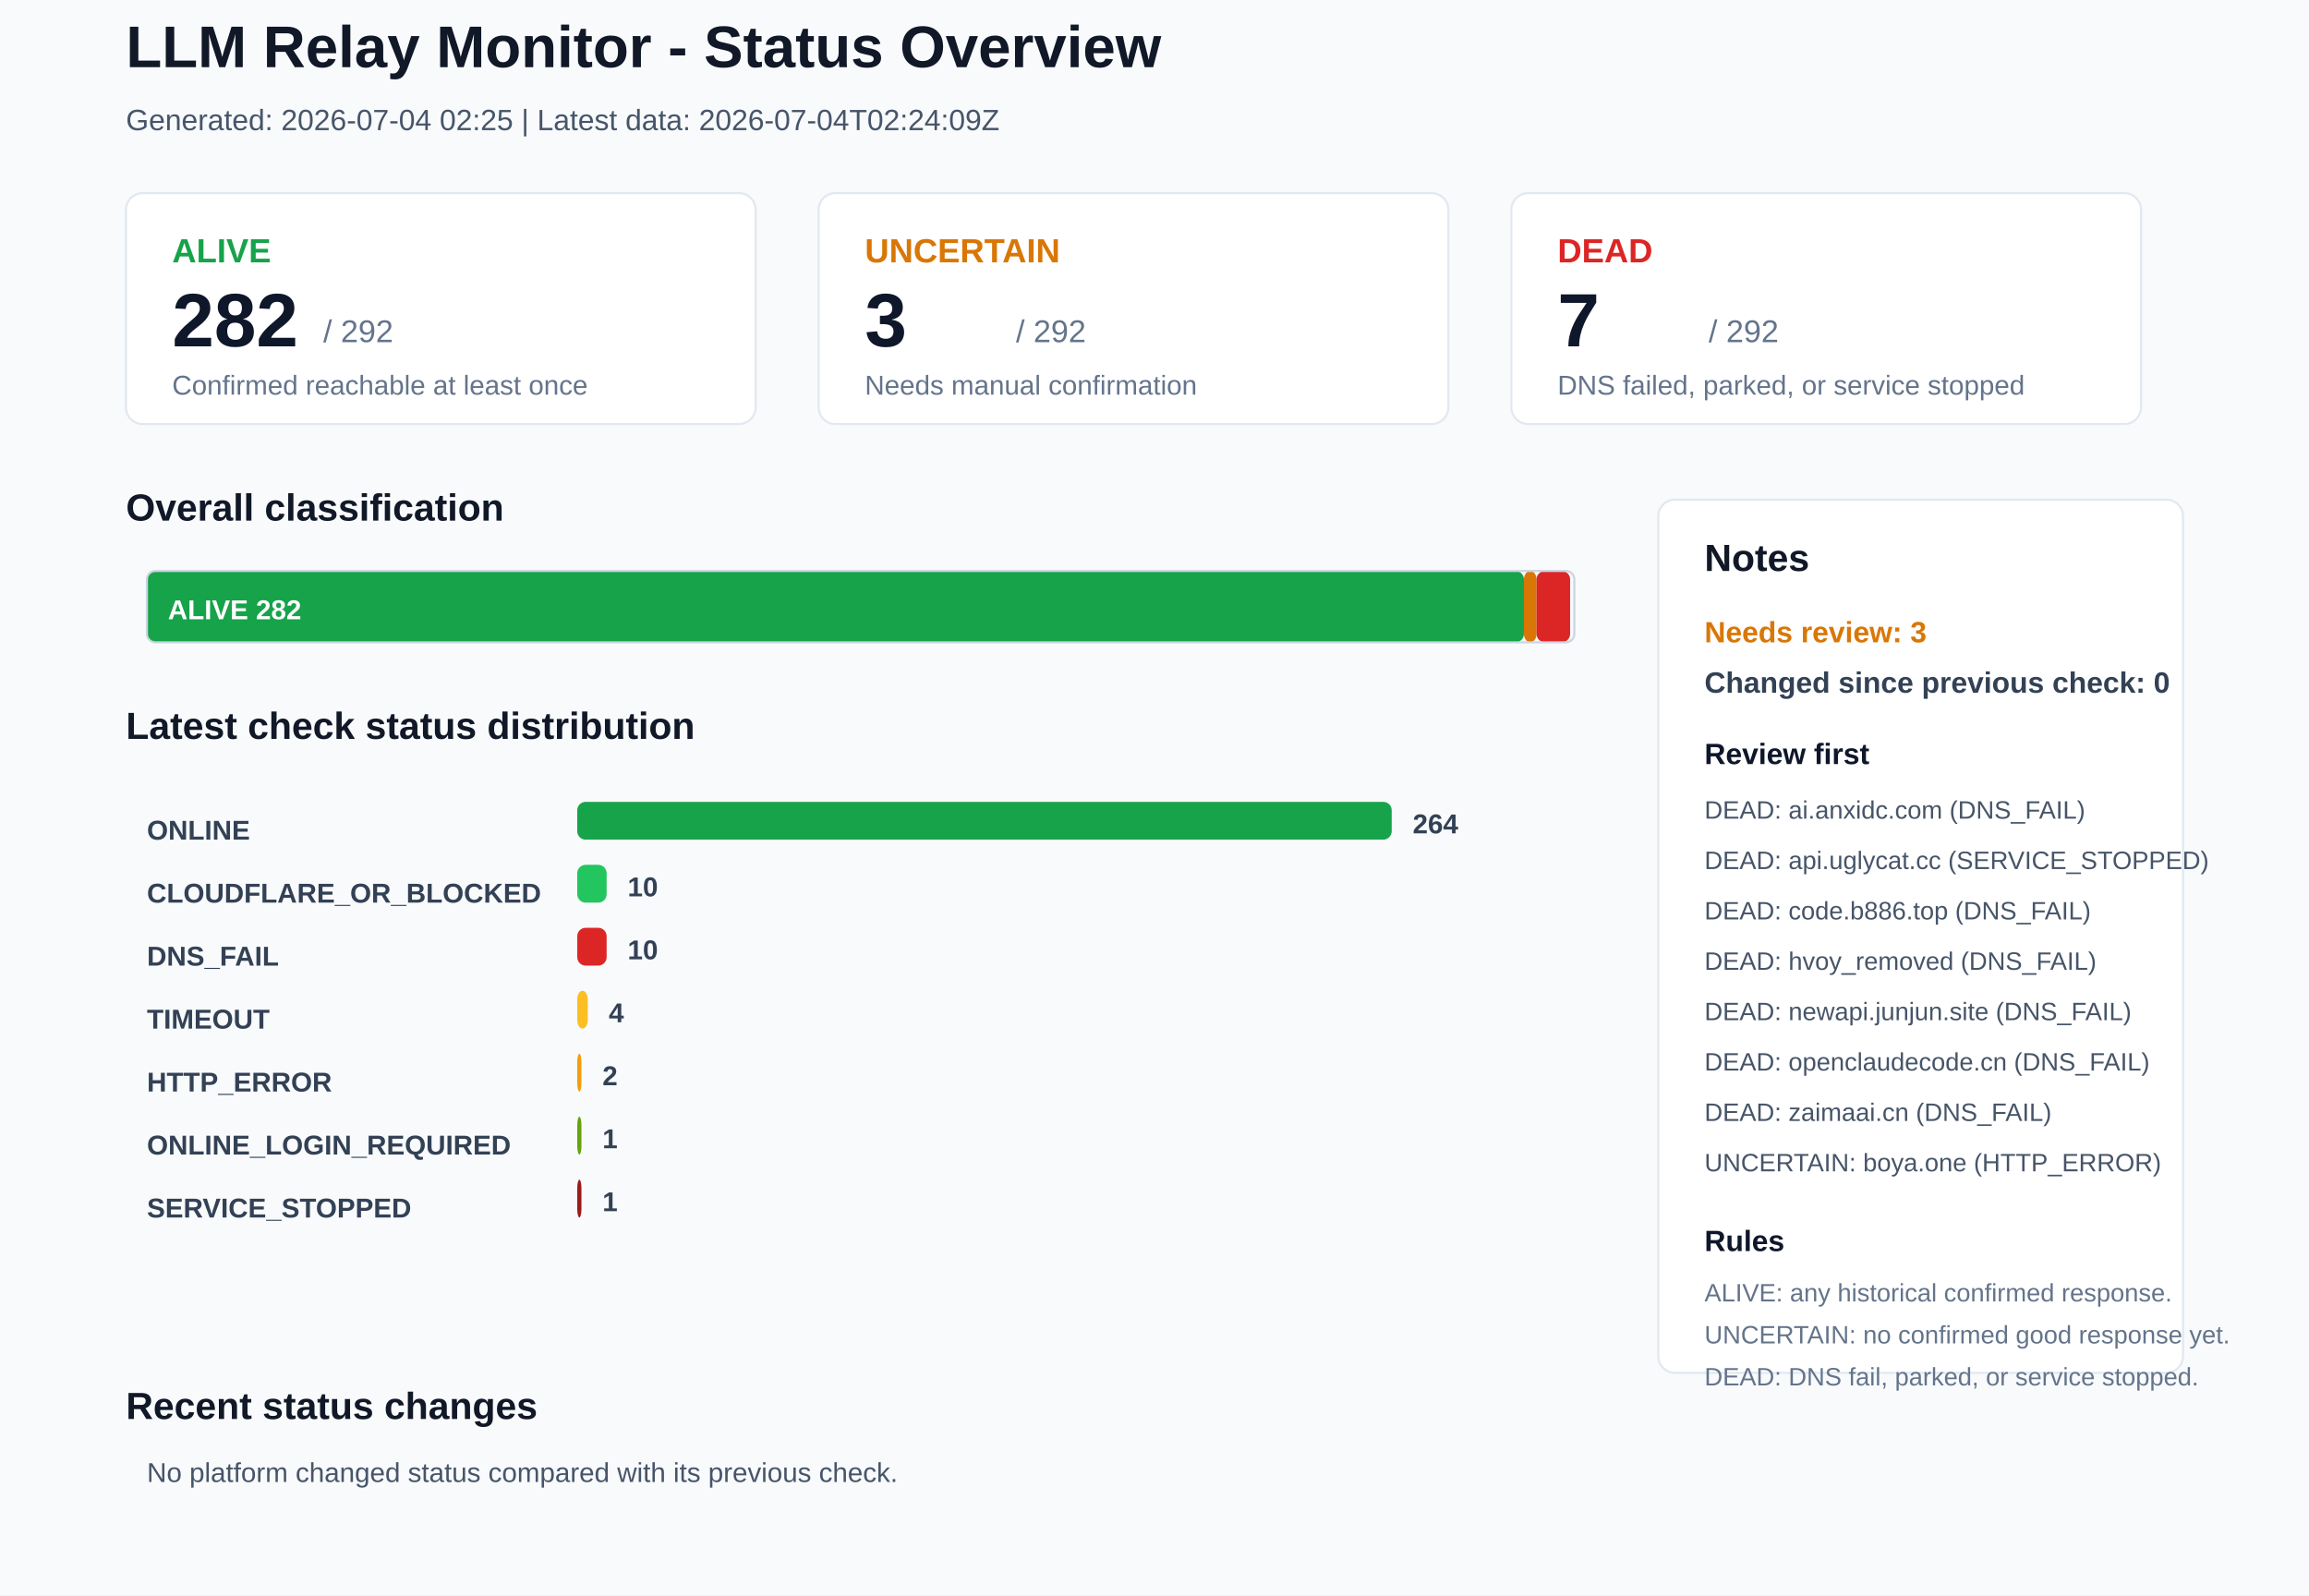
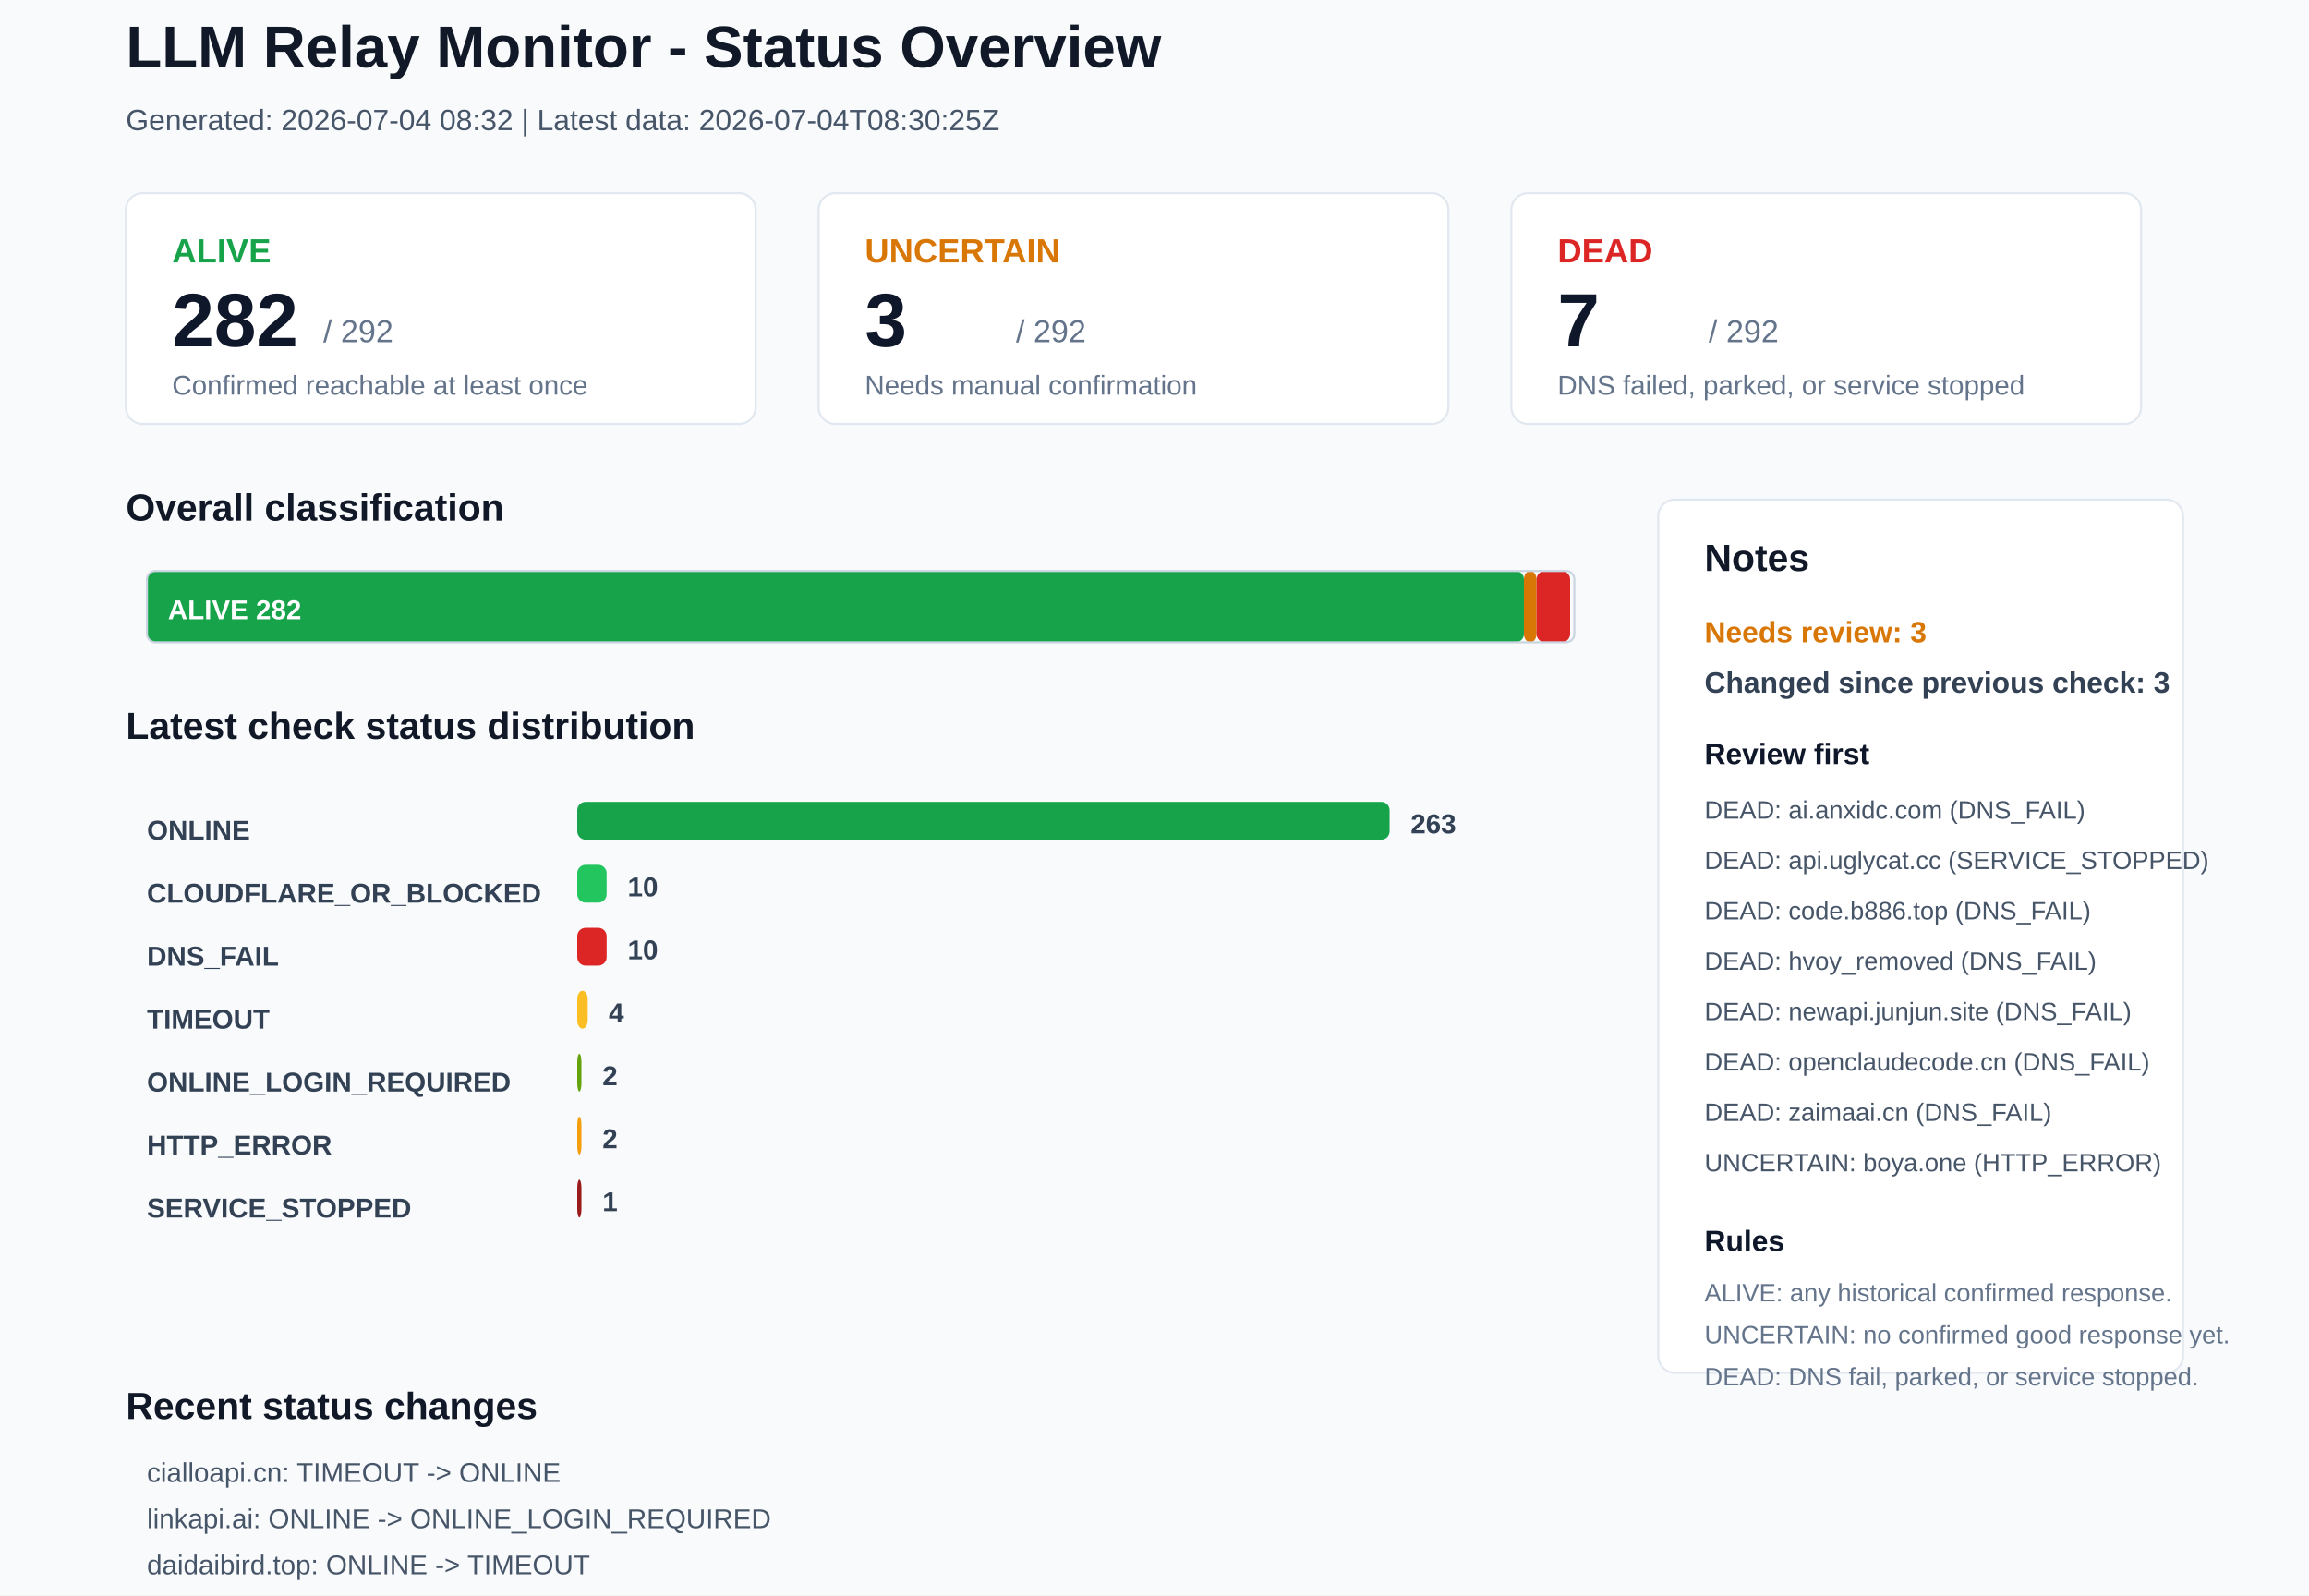
<svg xmlns="http://www.w3.org/2000/svg" width="1100" height="760" viewBox="0 0 1100 760">
  <rect x="0" y="0" width="1100" height="760" rx="0" fill="#F8FAFC" stroke="none" />
  <text x="60" y="32" font-family="Arial, sans-serif" font-size="28" font-weight="700" fill="#111827">LLM Relay Monitor - Status Overview</text>
-   <text x="60" y="62" font-family="Arial, sans-serif" font-size="14" font-weight="400" fill="#475569">Generated: 2026-07-04 02:25 | Latest data: 2026-07-04T02:24:09Z</text>
+   <text x="60" y="62" font-family="Arial, sans-serif" font-size="14" font-weight="400" fill="#475569">Generated: 2026-07-04 08:32 | Latest data: 2026-07-04T08:30:25Z</text>
  <rect x="60" y="92" width="300" height="110" rx="8" fill="#FFFFFF" stroke="#E2E8F0" />
  <text x="82" y="125" font-family="Arial, sans-serif" font-size="16" font-weight="700" fill="#16A34A">ALIVE</text>
  <text x="82" y="165" font-family="Arial, sans-serif" font-size="36" font-weight="700" fill="#0F172A">282</text>
  <text x="154" y="163" font-family="Arial, sans-serif" font-size="15" font-weight="400" fill="#64748B">/ 292</text>
  <text x="82" y="188" font-family="Arial, sans-serif" font-size="13" font-weight="400" fill="#64748B">Confirmed reachable at least once</text>
  <rect x="390" y="92" width="300" height="110" rx="8" fill="#FFFFFF" stroke="#E2E8F0" />
  <text x="412" y="125" font-family="Arial, sans-serif" font-size="16" font-weight="700" fill="#D97706">UNCERTAIN</text>
  <text x="412" y="165" font-family="Arial, sans-serif" font-size="36" font-weight="700" fill="#0F172A">3</text>
  <text x="484" y="163" font-family="Arial, sans-serif" font-size="15" font-weight="400" fill="#64748B">/ 292</text>
  <text x="412" y="188" font-family="Arial, sans-serif" font-size="13" font-weight="400" fill="#64748B">Needs manual confirmation</text>
  <rect x="720" y="92" width="300" height="110" rx="8" fill="#FFFFFF" stroke="#E2E8F0" />
  <text x="742" y="125" font-family="Arial, sans-serif" font-size="16" font-weight="700" fill="#DC2626">DEAD</text>
  <text x="742" y="165" font-family="Arial, sans-serif" font-size="36" font-weight="700" fill="#0F172A">7</text>
  <text x="814" y="163" font-family="Arial, sans-serif" font-size="15" font-weight="400" fill="#64748B">/ 292</text>
  <text x="742" y="188" font-family="Arial, sans-serif" font-size="13" font-weight="400" fill="#64748B">DNS failed, parked, or service stopped</text>
  <text x="60" y="248" font-family="Arial, sans-serif" font-size="18" font-weight="700" fill="#111827">Overall classification</text>
  <rect x="70" y="272" width="656" height="34" rx="4" fill="#16A34A" stroke="none" />
  <text x="80" y="295" font-family="Arial, sans-serif" font-size="13" font-weight="700" fill="#FFFFFF">ALIVE 282</text>
  <rect x="726" y="272" width="6" height="34" rx="4" fill="#D97706" stroke="none" />
  <rect x="732" y="272" width="16" height="34" rx="4" fill="#DC2626" stroke="none" />
  <rect x="70" y="272" width="680" height="34" rx="4" fill="none" stroke="#CBD5E1" />
  <text x="60" y="352" font-family="Arial, sans-serif" font-size="18" font-weight="700" fill="#111827">Latest check status distribution</text>
  <text x="70" y="400" font-family="Arial, sans-serif" font-size="13" font-weight="700" fill="#334155">ONLINE</text>
-   <rect x="275" y="382" width="388" height="18" rx="4" fill="#16A34A" stroke="none" />
-   <text x="673" y="397" font-family="Arial, sans-serif" font-size="13" font-weight="700" fill="#334155">264</text>
+   <rect x="275" y="382" width="387" height="18" rx="4" fill="#16A34A" stroke="none" />
+   <text x="672" y="397" font-family="Arial, sans-serif" font-size="13" font-weight="700" fill="#334155">263</text>
  <text x="70" y="430" font-family="Arial, sans-serif" font-size="13" font-weight="700" fill="#334155">CLOUDFLARE_OR_BLOCKED</text>
  <rect x="275" y="412" width="14" height="18" rx="4" fill="#22C55E" stroke="none" />
  <text x="299" y="427" font-family="Arial, sans-serif" font-size="13" font-weight="700" fill="#334155">10</text>
  <text x="70" y="460" font-family="Arial, sans-serif" font-size="13" font-weight="700" fill="#334155">DNS_FAIL</text>
  <rect x="275" y="442" width="14" height="18" rx="4" fill="#DC2626" stroke="none" />
  <text x="299" y="457" font-family="Arial, sans-serif" font-size="13" font-weight="700" fill="#334155">10</text>
  <text x="70" y="490" font-family="Arial, sans-serif" font-size="13" font-weight="700" fill="#334155">TIMEOUT</text>
  <rect x="275" y="472" width="5" height="18" rx="4" fill="#FBBF24" stroke="none" />
  <text x="290" y="487" font-family="Arial, sans-serif" font-size="13" font-weight="700" fill="#334155">4</text>
-   <text x="70" y="520" font-family="Arial, sans-serif" font-size="13" font-weight="700" fill="#334155">HTTP_ERROR</text>
-   <rect x="275" y="502" width="2" height="18" rx="4" fill="#F59E0B" stroke="none" />
+   <text x="70" y="520" font-family="Arial, sans-serif" font-size="13" font-weight="700" fill="#334155">ONLINE_LOGIN_REQUIRED</text>
+   <rect x="275" y="502" width="2" height="18" rx="4" fill="#65A30D" stroke="none" />
  <text x="287" y="517" font-family="Arial, sans-serif" font-size="13" font-weight="700" fill="#334155">2</text>
-   <text x="70" y="550" font-family="Arial, sans-serif" font-size="13" font-weight="700" fill="#334155">ONLINE_LOGIN_REQUIRED</text>
-   <rect x="275" y="532" width="2" height="18" rx="4" fill="#65A30D" stroke="none" />
-   <text x="287" y="547" font-family="Arial, sans-serif" font-size="13" font-weight="700" fill="#334155">1</text>
+   <text x="70" y="550" font-family="Arial, sans-serif" font-size="13" font-weight="700" fill="#334155">HTTP_ERROR</text>
+   <rect x="275" y="532" width="2" height="18" rx="4" fill="#F59E0B" stroke="none" />
+   <text x="287" y="547" font-family="Arial, sans-serif" font-size="13" font-weight="700" fill="#334155">2</text>
  <text x="70" y="580" font-family="Arial, sans-serif" font-size="13" font-weight="700" fill="#334155">SERVICE_STOPPED</text>
  <rect x="275" y="562" width="2" height="18" rx="4" fill="#991B1B" stroke="none" />
  <text x="287" y="577" font-family="Arial, sans-serif" font-size="13" font-weight="700" fill="#334155">1</text>
  <rect x="790" y="238" width="250" height="416" rx="8" fill="#FFFFFF" stroke="#E2E8F0" />
  <text x="812" y="272" font-family="Arial, sans-serif" font-size="18" font-weight="700" fill="#111827">Notes</text>
  <text x="812" y="306" font-family="Arial, sans-serif" font-size="14" font-weight="700" fill="#D97706">Needs review: 3</text>
-   <text x="812" y="330" font-family="Arial, sans-serif" font-size="14" font-weight="700" fill="#334155">Changed since previous check: 0</text>
+   <text x="812" y="330" font-family="Arial, sans-serif" font-size="14" font-weight="700" fill="#334155">Changed since previous check: 3</text>
  <text x="812" y="364" font-family="Arial, sans-serif" font-size="14" font-weight="700" fill="#0F172A">Review first</text>
  <text x="812" y="390" font-family="Arial, sans-serif" font-size="12" font-weight="400" fill="#475569">DEAD: ai.anxidc.com (DNS_FAIL)</text>
  <text x="812" y="414" font-family="Arial, sans-serif" font-size="12" font-weight="400" fill="#475569">DEAD: api.uglycat.cc (SERVICE_STOPPED)</text>
  <text x="812" y="438" font-family="Arial, sans-serif" font-size="12" font-weight="400" fill="#475569">DEAD: code.b886.top (DNS_FAIL)</text>
  <text x="812" y="462" font-family="Arial, sans-serif" font-size="12" font-weight="400" fill="#475569">DEAD: hvoy_removed (DNS_FAIL)</text>
  <text x="812" y="486" font-family="Arial, sans-serif" font-size="12" font-weight="400" fill="#475569">DEAD: newapi.junjun.site (DNS_FAIL)</text>
  <text x="812" y="510" font-family="Arial, sans-serif" font-size="12" font-weight="400" fill="#475569">DEAD: openclaudecode.cn (DNS_FAIL)</text>
  <text x="812" y="534" font-family="Arial, sans-serif" font-size="12" font-weight="400" fill="#475569">DEAD: zaimaai.cn (DNS_FAIL)</text>
  <text x="812" y="558" font-family="Arial, sans-serif" font-size="12" font-weight="400" fill="#475569">UNCERTAIN: boya.one (HTTP_ERROR)</text>
  <text x="812" y="596" font-family="Arial, sans-serif" font-size="14" font-weight="700" fill="#0F172A">Rules</text>
  <text x="812" y="620" font-family="Arial, sans-serif" font-size="12" font-weight="400" fill="#64748B">ALIVE: any historical confirmed response.</text>
  <text x="812" y="640" font-family="Arial, sans-serif" font-size="12" font-weight="400" fill="#64748B">UNCERTAIN: no confirmed good response yet.</text>
  <text x="812" y="660" font-family="Arial, sans-serif" font-size="12" font-weight="400" fill="#64748B">DEAD: DNS fail, parked, or service stopped.</text>
  <text x="60" y="676" font-family="Arial, sans-serif" font-size="18" font-weight="700" fill="#111827">Recent status changes</text>
-   <text x="70" y="706" font-family="Arial, sans-serif" font-size="13" font-weight="400" fill="#475569">No platform changed status compared with its previous check.</text>
+   <text x="70" y="706" font-family="Arial, sans-serif" font-size="13" font-weight="400" fill="#475569">cialloapi.cn: TIMEOUT -&gt; ONLINE</text>
+   <text x="70" y="728" font-family="Arial, sans-serif" font-size="13" font-weight="400" fill="#475569">linkapi.ai: ONLINE -&gt; ONLINE_LOGIN_REQUIRED</text>
+   <text x="70" y="750" font-family="Arial, sans-serif" font-size="13" font-weight="400" fill="#475569">daidaibird.top: ONLINE -&gt; TIMEOUT</text>
</svg>
